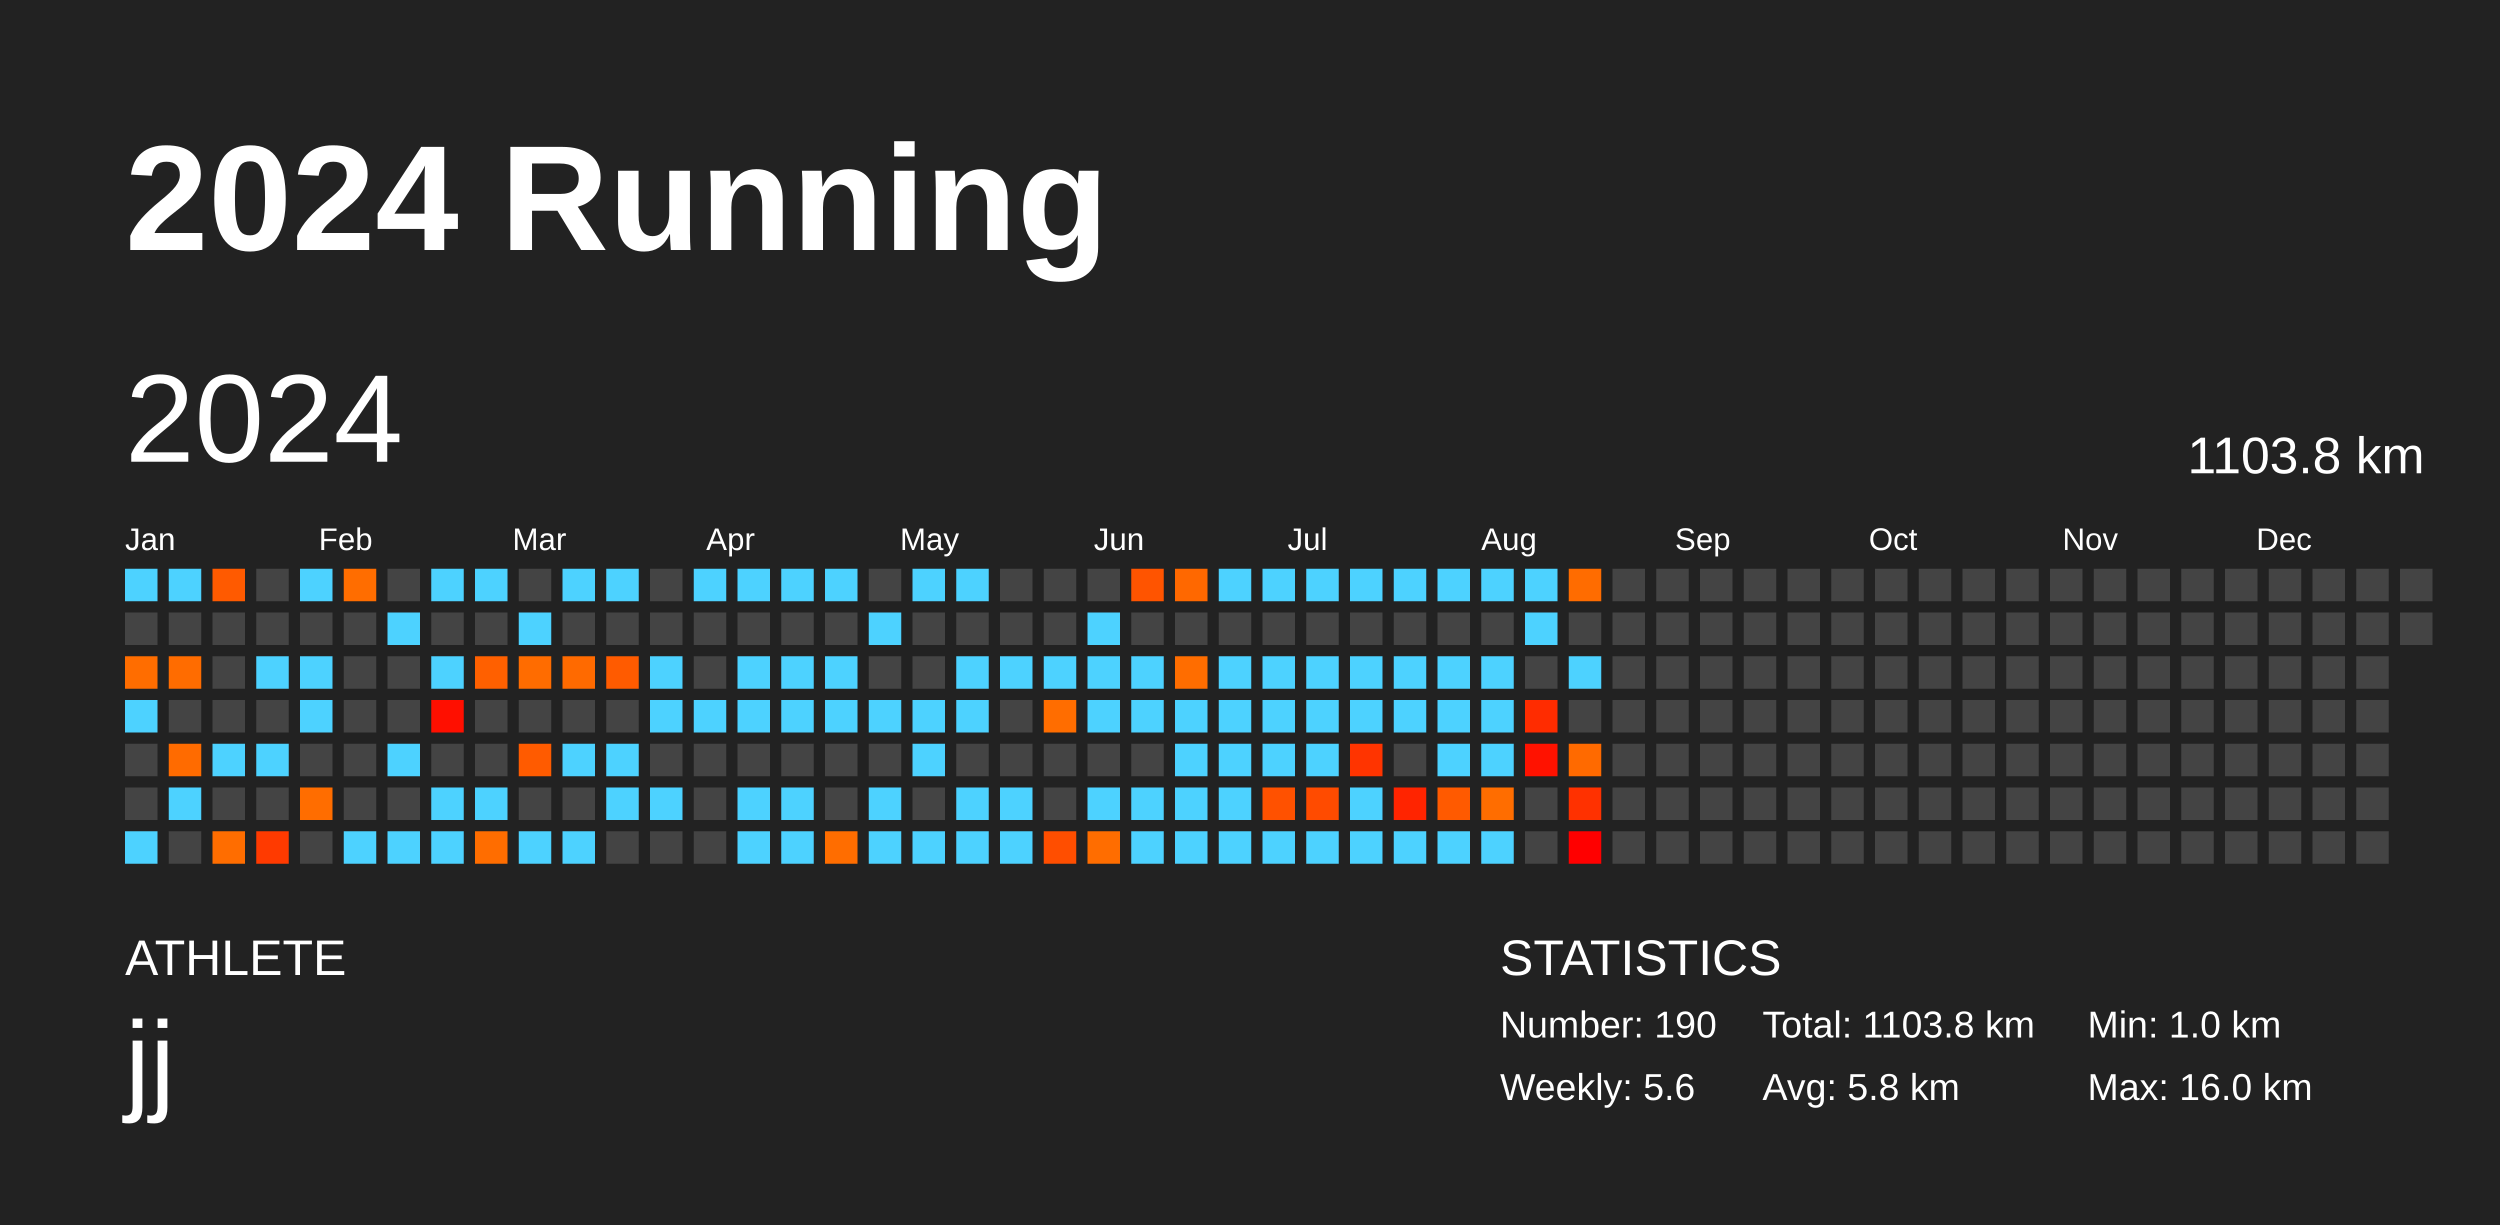
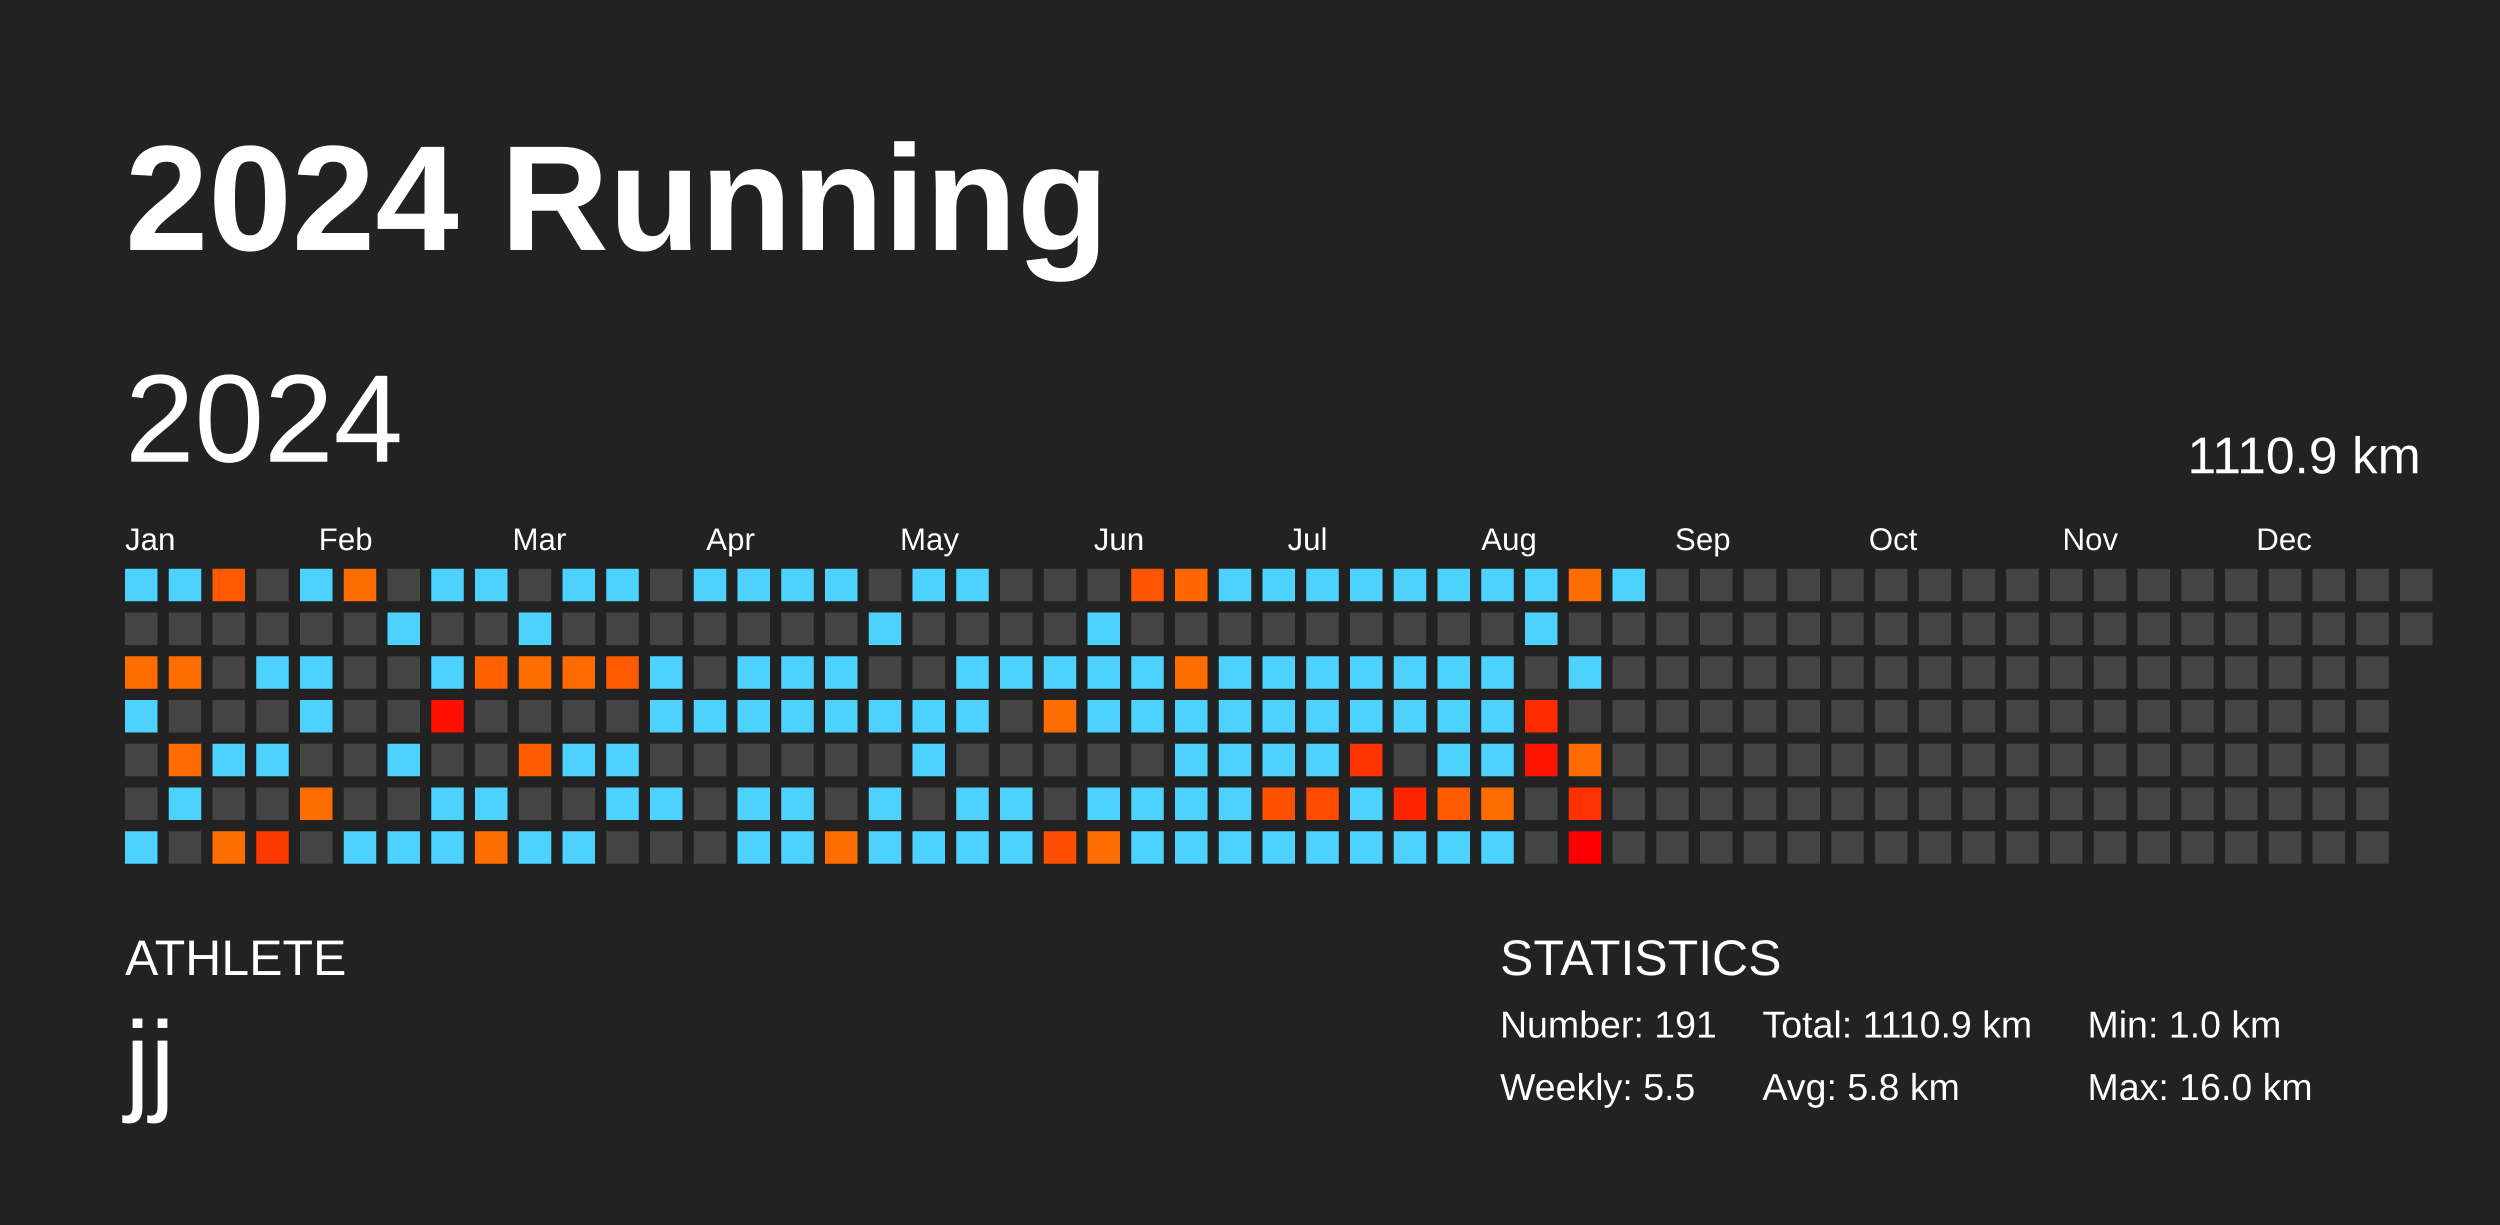
<svg xmlns="http://www.w3.org/2000/svg" baseProfile="full" height="98mm" version="1.1" viewBox="0,0,200,98" width="200mm">
  <defs />
  <rect fill="#222222" height="98" width="200" x="0" y="0" />
  <text fill="#FFFFFF" style="font-size:12px; font-family:Arial; font-weight:bold;" x="10" y="20">2024 Running</text>
  <text fill="#FFFFFF" style="font-size:4px; font-family:Arial" x="10" y="78">ATHLETE</text>
  <text fill="#FFFFFF" style="font-size:9px; font-family:Arial" x="10" y="88">jj</text>
  <text fill="#FFFFFF" style="font-size:4px; font-family:Arial" x="120" y="78">STATISTICS</text>
-   <text fill="#FFFFFF" style="font-size:3px; font-family:Arial" x="120" y="83">Number: 190</text>
-   <text fill="#FFFFFF" style="font-size:3px; font-family:Arial" x="120" y="88">Weekly: 5.6</text>
-   <text fill="#FFFFFF" style="font-size:3px; font-family:Arial" x="141" y="83">Total: 1103.8 km</text>
+   <text fill="#FFFFFF" style="font-size:3px; font-family:Arial" x="120" y="83">Number: 191</text>
+   <text fill="#FFFFFF" style="font-size:3px; font-family:Arial" x="120" y="88">Weekly: 5.5</text>
+   <text fill="#FFFFFF" style="font-size:3px; font-family:Arial" x="141" y="83">Total: 1110.9 km</text>
  <text fill="#FFFFFF" style="font-size:3px; font-family:Arial" x="141" y="88">Avg: 5.8 km</text>
  <text fill="#FFFFFF" style="font-size:3px; font-family:Arial" x="167" y="83">Min: 1.0 km</text>
  <text fill="#FFFFFF" style="font-size:3px; font-family:Arial" x="167" y="88">Max: 16.0 km</text>
  <text dominant-baseline="hanging" fill="#FFFFFF" style="font-size:10.0px; font-family:Arial;" x="10" y="30">2024</text>
-   <text dominant-baseline="hanging" fill="#FFFFFF" style="font-size:4.125px; font-family:Arial;" x="175" y="35">1103.8 km</text>
+   <text dominant-baseline="hanging" fill="#FFFFFF" style="font-size:4.125px; font-family:Arial;" x="175" y="35">1110.9 km</text>
  <text fill="#FFFFFF" style="font-size:2.5px; font-family:Arial" x="10.0" y="44">Jan</text>
  <text fill="#FFFFFF" style="font-size:2.5px; font-family:Arial" x="25.5" y="44">Feb</text>
  <text fill="#FFFFFF" style="font-size:2.5px; font-family:Arial" x="41.0" y="44">Mar</text>
  <text fill="#FFFFFF" style="font-size:2.5px; font-family:Arial" x="56.5" y="44">Apr</text>
  <text fill="#FFFFFF" style="font-size:2.5px; font-family:Arial" x="72.0" y="44">May</text>
  <text fill="#FFFFFF" style="font-size:2.5px; font-family:Arial" x="87.5" y="44">Jun</text>
  <text fill="#FFFFFF" style="font-size:2.5px; font-family:Arial" x="103.0" y="44">Jul</text>
  <text fill="#FFFFFF" style="font-size:2.5px; font-family:Arial" x="118.5" y="44">Aug</text>
  <text fill="#FFFFFF" style="font-size:2.5px; font-family:Arial" x="134.0" y="44">Sep</text>
  <text fill="#FFFFFF" style="font-size:2.5px; font-family:Arial" x="149.5" y="44">Oct</text>
  <text fill="#FFFFFF" style="font-size:2.5px; font-family:Arial" x="165.0" y="44">Nov</text>
  <text fill="#FFFFFF" style="font-size:2.5px; font-family:Arial" x="180.5" y="44">Dec</text>
  <rect fill="#4dd2ff" height="2.6" width="2.6" x="10.0" y="45.5" />
  <rect fill="#444444" height="2.6" width="2.6" x="10.0" y="49.0" />
  <rect fill="#ff6d00" height="2.6" width="2.6" x="10.0" y="52.5" />
  <rect fill="#4dd2ff" height="2.6" width="2.6" x="10.0" y="56.0" />
  <rect fill="#444444" height="2.6" width="2.6" x="10.0" y="59.5" />
  <rect fill="#444444" height="2.6" width="2.6" x="10.0" y="63.0" />
  <rect fill="#4dd2ff" height="2.6" width="2.6" x="10.0" y="66.5" />
  <rect fill="#4dd2ff" height="2.6" width="2.6" x="13.5" y="45.5" />
  <rect fill="#444444" height="2.6" width="2.6" x="13.5" y="49.0" />
  <rect fill="#ff6c00" height="2.6" width="2.6" x="13.5" y="52.5" />
  <rect fill="#444444" height="2.6" width="2.6" x="13.5" y="56.0" />
  <rect fill="#ff6b00" height="2.6" width="2.6" x="13.5" y="59.5" />
  <rect fill="#4dd2ff" height="2.6" width="2.6" x="13.5" y="63.0" />
  <rect fill="#444444" height="2.6" width="2.6" x="13.5" y="66.5" />
  <rect fill="#ff5a00" height="2.6" width="2.6" x="17.0" y="45.5" />
  <rect fill="#444444" height="2.6" width="2.6" x="17.0" y="49.0" />
  <rect fill="#444444" height="2.6" width="2.6" x="17.0" y="52.5" />
  <rect fill="#444444" height="2.6" width="2.6" x="17.0" y="56.0" />
  <rect fill="#4dd2ff" height="2.6" width="2.6" x="17.0" y="59.5" />
  <rect fill="#444444" height="2.6" width="2.6" x="17.0" y="63.0" />
  <rect fill="#ff6d00" height="2.6" width="2.6" x="17.0" y="66.5" />
  <rect fill="#444444" height="2.6" width="2.6" x="20.5" y="45.5" />
  <rect fill="#444444" height="2.6" width="2.6" x="20.5" y="49.0" />
  <rect fill="#4dd2ff" height="2.6" width="2.6" x="20.5" y="52.5" />
  <rect fill="#444444" height="2.6" width="2.6" x="20.5" y="56.0" />
  <rect fill="#4dd2ff" height="2.6" width="2.6" x="20.5" y="59.5" />
  <rect fill="#444444" height="2.6" width="2.6" x="20.5" y="63.0" />
  <rect fill="#ff3a00" height="2.6" width="2.6" x="20.5" y="66.5" />
  <rect fill="#4dd2ff" height="2.6" width="2.6" x="24.0" y="45.5" />
  <rect fill="#444444" height="2.6" width="2.6" x="24.0" y="49.0" />
  <rect fill="#4dd2ff" height="2.6" width="2.6" x="24.0" y="52.5" />
  <rect fill="#4dd2ff" height="2.6" width="2.6" x="24.0" y="56.0" />
  <rect fill="#444444" height="2.6" width="2.6" x="24.0" y="59.5" />
  <rect fill="#ff6d00" height="2.6" width="2.6" x="24.0" y="63.0" />
  <rect fill="#444444" height="2.6" width="2.6" x="24.0" y="66.5" />
  <rect fill="#ff6d00" height="2.6" width="2.6" x="27.5" y="45.5" />
  <rect fill="#444444" height="2.6" width="2.6" x="27.5" y="49.0" />
  <rect fill="#444444" height="2.6" width="2.6" x="27.5" y="52.5" />
  <rect fill="#444444" height="2.6" width="2.6" x="27.5" y="56.0" />
  <rect fill="#444444" height="2.6" width="2.6" x="27.5" y="59.5" />
  <rect fill="#444444" height="2.6" width="2.6" x="27.5" y="63.0" />
  <rect fill="#4dd2ff" height="2.6" width="2.6" x="27.5" y="66.5" />
  <rect fill="#444444" height="2.6" width="2.6" x="31.0" y="45.5" />
  <rect fill="#4dd2ff" height="2.6" width="2.6" x="31.0" y="49.0" />
  <rect fill="#444444" height="2.6" width="2.6" x="31.0" y="52.5" />
  <rect fill="#444444" height="2.6" width="2.6" x="31.0" y="56.0" />
  <rect fill="#4dd2ff" height="2.6" width="2.6" x="31.0" y="59.5" />
  <rect fill="#444444" height="2.6" width="2.6" x="31.0" y="63.0" />
  <rect fill="#4dd2ff" height="2.6" width="2.6" x="31.0" y="66.5" />
  <rect fill="#4dd2ff" height="2.6" width="2.6" x="34.5" y="45.5" />
  <rect fill="#444444" height="2.6" width="2.6" x="34.5" y="49.0" />
  <rect fill="#4dd2ff" height="2.6" width="2.6" x="34.5" y="52.5" />
  <rect fill="#ff0f00" height="2.6" width="2.6" x="34.5" y="56.0" />
  <rect fill="#444444" height="2.6" width="2.6" x="34.5" y="59.5" />
  <rect fill="#4dd2ff" height="2.6" width="2.6" x="34.5" y="63.0" />
  <rect fill="#4dd2ff" height="2.6" width="2.6" x="34.5" y="66.5" />
  <rect fill="#4dd2ff" height="2.6" width="2.6" x="38.0" y="45.5" />
  <rect fill="#444444" height="2.6" width="2.6" x="38.0" y="49.0" />
  <rect fill="#ff6000" height="2.6" width="2.6" x="38.0" y="52.5" />
  <rect fill="#444444" height="2.6" width="2.6" x="38.0" y="56.0" />
  <rect fill="#444444" height="2.6" width="2.6" x="38.0" y="59.5" />
  <rect fill="#4dd2ff" height="2.6" width="2.6" x="38.0" y="63.0" />
  <rect fill="#ff6d00" height="2.6" width="2.6" x="38.0" y="66.5" />
  <rect fill="#444444" height="2.6" width="2.6" x="41.5" y="45.5" />
  <rect fill="#4dd2ff" height="2.6" width="2.6" x="41.5" y="49.0" />
  <rect fill="#ff6c00" height="2.6" width="2.6" x="41.5" y="52.5" />
  <rect fill="#444444" height="2.6" width="2.6" x="41.5" y="56.0" />
  <rect fill="#ff5b00" height="2.6" width="2.6" x="41.5" y="59.5" />
  <rect fill="#444444" height="2.6" width="2.6" x="41.5" y="63.0" />
  <rect fill="#4dd2ff" height="2.6" width="2.6" x="41.5" y="66.5" />
  <rect fill="#4dd2ff" height="2.6" width="2.6" x="45.0" y="45.5" />
  <rect fill="#444444" height="2.6" width="2.6" x="45.0" y="49.0" />
  <rect fill="#ff6a00" height="2.6" width="2.6" x="45.0" y="52.5" />
  <rect fill="#444444" height="2.6" width="2.6" x="45.0" y="56.0" />
  <rect fill="#4dd2ff" height="2.6" width="2.6" x="45.0" y="59.5" />
  <rect fill="#444444" height="2.6" width="2.6" x="45.0" y="63.0" />
  <rect fill="#4dd2ff" height="2.6" width="2.6" x="45.0" y="66.5" />
  <rect fill="#4dd2ff" height="2.6" width="2.6" x="48.5" y="45.5" />
  <rect fill="#444444" height="2.6" width="2.6" x="48.5" y="49.0" />
  <rect fill="#ff5b00" height="2.6" width="2.6" x="48.5" y="52.5" />
  <rect fill="#444444" height="2.6" width="2.6" x="48.5" y="56.0" />
  <rect fill="#4dd2ff" height="2.6" width="2.6" x="48.5" y="59.5" />
  <rect fill="#4dd2ff" height="2.6" width="2.6" x="48.5" y="63.0" />
  <rect fill="#444444" height="2.6" width="2.6" x="48.5" y="66.5" />
  <rect fill="#444444" height="2.6" width="2.6" x="52.0" y="45.5" />
  <rect fill="#444444" height="2.6" width="2.6" x="52.0" y="49.0" />
  <rect fill="#4dd2ff" height="2.6" width="2.6" x="52.0" y="52.5" />
  <rect fill="#4dd2ff" height="2.6" width="2.6" x="52.0" y="56.0" />
  <rect fill="#444444" height="2.6" width="2.6" x="52.0" y="59.5" />
  <rect fill="#4dd2ff" height="2.6" width="2.6" x="52.0" y="63.0" />
  <rect fill="#444444" height="2.6" width="2.6" x="52.0" y="66.5" />
  <rect fill="#4dd2ff" height="2.6" width="2.6" x="55.5" y="45.5" />
  <rect fill="#444444" height="2.6" width="2.6" x="55.5" y="49.0" />
  <rect fill="#444444" height="2.6" width="2.6" x="55.5" y="52.5" />
  <rect fill="#4dd2ff" height="2.6" width="2.6" x="55.5" y="56.0" />
  <rect fill="#444444" height="2.6" width="2.6" x="55.5" y="59.5" />
  <rect fill="#444444" height="2.6" width="2.6" x="55.5" y="63.0" />
  <rect fill="#444444" height="2.6" width="2.6" x="55.5" y="66.5" />
  <rect fill="#4dd2ff" height="2.6" width="2.6" x="59.0" y="45.5" />
  <rect fill="#444444" height="2.6" width="2.6" x="59.0" y="49.0" />
  <rect fill="#4dd2ff" height="2.6" width="2.6" x="59.0" y="52.5" />
  <rect fill="#4dd2ff" height="2.6" width="2.6" x="59.0" y="56.0" />
  <rect fill="#444444" height="2.6" width="2.6" x="59.0" y="59.5" />
  <rect fill="#4dd2ff" height="2.6" width="2.6" x="59.0" y="63.0" />
  <rect fill="#4dd2ff" height="2.6" width="2.6" x="59.0" y="66.5" />
  <rect fill="#4dd2ff" height="2.6" width="2.6" x="62.5" y="45.5" />
  <rect fill="#444444" height="2.6" width="2.6" x="62.5" y="49.0" />
  <rect fill="#4dd2ff" height="2.6" width="2.6" x="62.5" y="52.5" />
  <rect fill="#4dd2ff" height="2.6" width="2.6" x="62.5" y="56.0" />
  <rect fill="#444444" height="2.6" width="2.6" x="62.5" y="59.5" />
  <rect fill="#4dd2ff" height="2.6" width="2.6" x="62.5" y="63.0" />
  <rect fill="#4dd2ff" height="2.6" width="2.6" x="62.5" y="66.5" />
  <rect fill="#4dd2ff" height="2.6" width="2.6" x="66.0" y="45.5" />
  <rect fill="#444444" height="2.6" width="2.6" x="66.0" y="49.0" />
  <rect fill="#4dd2ff" height="2.6" width="2.6" x="66.0" y="52.5" />
  <rect fill="#4dd2ff" height="2.6" width="2.6" x="66.0" y="56.0" />
  <rect fill="#444444" height="2.6" width="2.6" x="66.0" y="59.5" />
  <rect fill="#444444" height="2.6" width="2.6" x="66.0" y="63.0" />
  <rect fill="#ff6d00" height="2.6" width="2.6" x="66.0" y="66.5" />
  <rect fill="#444444" height="2.6" width="2.6" x="69.5" y="45.5" />
  <rect fill="#4dd2ff" height="2.6" width="2.6" x="69.5" y="49.0" />
  <rect fill="#444444" height="2.6" width="2.6" x="69.5" y="52.5" />
  <rect fill="#4dd2ff" height="2.6" width="2.6" x="69.5" y="56.0" />
  <rect fill="#444444" height="2.6" width="2.6" x="69.5" y="59.5" />
  <rect fill="#4dd2ff" height="2.6" width="2.6" x="69.5" y="63.0" />
  <rect fill="#4dd2ff" height="2.6" width="2.6" x="69.5" y="66.5" />
  <rect fill="#4dd2ff" height="2.6" width="2.6" x="73.0" y="45.5" />
  <rect fill="#444444" height="2.6" width="2.6" x="73.0" y="49.0" />
  <rect fill="#444444" height="2.6" width="2.6" x="73.0" y="52.5" />
  <rect fill="#4dd2ff" height="2.6" width="2.6" x="73.0" y="56.0" />
  <rect fill="#4dd2ff" height="2.6" width="2.6" x="73.0" y="59.5" />
  <rect fill="#444444" height="2.6" width="2.6" x="73.0" y="63.0" />
  <rect fill="#4dd2ff" height="2.6" width="2.6" x="73.0" y="66.5" />
  <rect fill="#4dd2ff" height="2.6" width="2.6" x="76.5" y="45.5" />
  <rect fill="#444444" height="2.6" width="2.6" x="76.5" y="49.0" />
  <rect fill="#4dd2ff" height="2.6" width="2.6" x="76.5" y="52.5" />
  <rect fill="#4dd2ff" height="2.6" width="2.6" x="76.5" y="56.0" />
  <rect fill="#444444" height="2.6" width="2.6" x="76.5" y="59.5" />
  <rect fill="#4dd2ff" height="2.6" width="2.6" x="76.5" y="63.0" />
  <rect fill="#4dd2ff" height="2.6" width="2.6" x="76.5" y="66.5" />
  <rect fill="#444444" height="2.6" width="2.6" x="80.0" y="45.5" />
  <rect fill="#444444" height="2.6" width="2.6" x="80.0" y="49.0" />
  <rect fill="#4dd2ff" height="2.6" width="2.6" x="80.0" y="52.5" />
  <rect fill="#444444" height="2.6" width="2.6" x="80.0" y="56.0" />
  <rect fill="#444444" height="2.6" width="2.6" x="80.0" y="59.5" />
  <rect fill="#4dd2ff" height="2.6" width="2.6" x="80.0" y="63.0" />
  <rect fill="#4dd2ff" height="2.6" width="2.6" x="80.0" y="66.5" />
  <rect fill="#444444" height="2.6" width="2.6" x="83.5" y="45.5" />
  <rect fill="#444444" height="2.6" width="2.6" x="83.5" y="49.0" />
  <rect fill="#4dd2ff" height="2.6" width="2.6" x="83.5" y="52.5" />
  <rect fill="#ff6d00" height="2.6" width="2.6" x="83.5" y="56.0" />
  <rect fill="#444444" height="2.6" width="2.6" x="83.5" y="59.5" />
  <rect fill="#444444" height="2.6" width="2.6" x="83.5" y="63.0" />
  <rect fill="#ff4e00" height="2.6" width="2.6" x="83.5" y="66.5" />
  <rect fill="#444444" height="2.6" width="2.6" x="87.0" y="45.5" />
  <rect fill="#4dd2ff" height="2.6" width="2.6" x="87.0" y="49.0" />
  <rect fill="#4dd2ff" height="2.6" width="2.6" x="87.0" y="52.5" />
  <rect fill="#4dd2ff" height="2.6" width="2.6" x="87.0" y="56.0" />
  <rect fill="#444444" height="2.6" width="2.6" x="87.0" y="59.5" />
  <rect fill="#4dd2ff" height="2.6" width="2.6" x="87.0" y="63.0" />
  <rect fill="#ff6d00" height="2.6" width="2.6" x="87.0" y="66.5" />
  <rect fill="#ff5400" height="2.6" width="2.6" x="90.5" y="45.5" />
  <rect fill="#444444" height="2.6" width="2.6" x="90.5" y="49.0" />
  <rect fill="#4dd2ff" height="2.6" width="2.6" x="90.5" y="52.5" />
  <rect fill="#4dd2ff" height="2.6" width="2.6" x="90.5" y="56.0" />
  <rect fill="#444444" height="2.6" width="2.6" x="90.5" y="59.5" />
  <rect fill="#4dd2ff" height="2.6" width="2.6" x="90.5" y="63.0" />
  <rect fill="#4dd2ff" height="2.6" width="2.6" x="90.5" y="66.5" />
  <rect fill="#ff6800" height="2.6" width="2.6" x="94.0" y="45.5" />
  <rect fill="#444444" height="2.6" width="2.6" x="94.0" y="49.0" />
  <rect fill="#ff6d00" height="2.6" width="2.6" x="94.0" y="52.5" />
  <rect fill="#4dd2ff" height="2.6" width="2.6" x="94.0" y="56.0" />
  <rect fill="#4dd2ff" height="2.6" width="2.6" x="94.0" y="59.5" />
  <rect fill="#4dd2ff" height="2.6" width="2.6" x="94.0" y="63.0" />
  <rect fill="#4dd2ff" height="2.6" width="2.6" x="94.0" y="66.5" />
  <rect fill="#4dd2ff" height="2.6" width="2.6" x="97.5" y="45.5" />
  <rect fill="#444444" height="2.6" width="2.6" x="97.5" y="49.0" />
  <rect fill="#4dd2ff" height="2.6" width="2.6" x="97.5" y="52.5" />
  <rect fill="#4dd2ff" height="2.6" width="2.6" x="97.5" y="56.0" />
  <rect fill="#4dd2ff" height="2.6" width="2.6" x="97.5" y="59.5" />
  <rect fill="#4dd2ff" height="2.6" width="2.6" x="97.5" y="63.0" />
  <rect fill="#4dd2ff" height="2.6" width="2.6" x="97.5" y="66.5" />
  <rect fill="#4dd2ff" height="2.6" width="2.6" x="101.0" y="45.5" />
  <rect fill="#444444" height="2.6" width="2.6" x="101.0" y="49.0" />
  <rect fill="#4dd2ff" height="2.6" width="2.6" x="101.0" y="52.5" />
  <rect fill="#4dd2ff" height="2.6" width="2.6" x="101.0" y="56.0" />
  <rect fill="#4dd2ff" height="2.6" width="2.6" x="101.0" y="59.5" />
  <rect fill="#ff5100" height="2.6" width="2.6" x="101.0" y="63.0" />
  <rect fill="#4dd2ff" height="2.6" width="2.6" x="101.0" y="66.5" />
  <rect fill="#4dd2ff" height="2.6" width="2.6" x="104.5" y="45.5" />
  <rect fill="#444444" height="2.6" width="2.6" x="104.5" y="49.0" />
  <rect fill="#4dd2ff" height="2.6" width="2.6" x="104.5" y="52.5" />
  <rect fill="#4dd2ff" height="2.6" width="2.6" x="104.5" y="56.0" />
  <rect fill="#4dd2ff" height="2.6" width="2.6" x="104.5" y="59.5" />
  <rect fill="#ff4b00" height="2.6" width="2.6" x="104.5" y="63.0" />
  <rect fill="#4dd2ff" height="2.6" width="2.6" x="104.5" y="66.5" />
  <rect fill="#4dd2ff" height="2.6" width="2.6" x="108.0" y="45.5" />
  <rect fill="#444444" height="2.6" width="2.6" x="108.0" y="49.0" />
  <rect fill="#4dd2ff" height="2.6" width="2.6" x="108.0" y="52.5" />
  <rect fill="#4dd2ff" height="2.6" width="2.6" x="108.0" y="56.0" />
  <rect fill="#ff3400" height="2.6" width="2.6" x="108.0" y="59.5" />
  <rect fill="#4dd2ff" height="2.6" width="2.6" x="108.0" y="63.0" />
  <rect fill="#4dd2ff" height="2.6" width="2.6" x="108.0" y="66.5" />
  <rect fill="#4dd2ff" height="2.6" width="2.6" x="111.5" y="45.5" />
  <rect fill="#444444" height="2.6" width="2.6" x="111.5" y="49.0" />
  <rect fill="#4dd2ff" height="2.6" width="2.6" x="111.5" y="52.5" />
  <rect fill="#4dd2ff" height="2.6" width="2.6" x="111.5" y="56.0" />
  <rect fill="#444444" height="2.6" width="2.6" x="111.5" y="59.5" />
  <rect fill="#ff2400" height="2.6" width="2.6" x="111.5" y="63.0" />
  <rect fill="#4dd2ff" height="2.6" width="2.6" x="111.5" y="66.5" />
  <rect fill="#4dd2ff" height="2.6" width="2.6" x="115.0" y="45.5" />
  <rect fill="#444444" height="2.6" width="2.6" x="115.0" y="49.0" />
  <rect fill="#4dd2ff" height="2.6" width="2.6" x="115.0" y="52.5" />
  <rect fill="#4dd2ff" height="2.6" width="2.6" x="115.0" y="56.0" />
  <rect fill="#4dd2ff" height="2.6" width="2.6" x="115.0" y="59.5" />
  <rect fill="#ff5a00" height="2.6" width="2.6" x="115.0" y="63.0" />
  <rect fill="#4dd2ff" height="2.6" width="2.6" x="115.0" y="66.5" />
  <rect fill="#4dd2ff" height="2.6" width="2.6" x="118.5" y="45.5" />
  <rect fill="#444444" height="2.6" width="2.6" x="118.5" y="49.0" />
  <rect fill="#4dd2ff" height="2.6" width="2.6" x="118.5" y="52.5" />
  <rect fill="#4dd2ff" height="2.6" width="2.6" x="118.5" y="56.0" />
  <rect fill="#4dd2ff" height="2.6" width="2.6" x="118.5" y="59.5" />
  <rect fill="#ff6d00" height="2.6" width="2.6" x="118.5" y="63.0" />
  <rect fill="#4dd2ff" height="2.6" width="2.6" x="118.5" y="66.5" />
  <rect fill="#4dd2ff" height="2.6" width="2.6" x="122.0" y="45.5" />
  <rect fill="#4dd2ff" height="2.6" width="2.6" x="122.0" y="49.0" />
  <rect fill="#444444" height="2.6" width="2.6" x="122.0" y="52.5" />
  <rect fill="#ff2c00" height="2.6" width="2.6" x="122.0" y="56.0" />
  <rect fill="#ff1200" height="2.6" width="2.6" x="122.0" y="59.5" />
  <rect fill="#444444" height="2.6" width="2.6" x="122.0" y="63.0" />
  <rect fill="#444444" height="2.6" width="2.6" x="122.0" y="66.5" />
  <rect fill="#ff6c00" height="2.6" width="2.6" x="125.5" y="45.5" />
  <rect fill="#444444" height="2.6" width="2.6" x="125.5" y="49.0" />
  <rect fill="#4dd2ff" height="2.6" width="2.6" x="125.5" y="52.5" />
  <rect fill="#444444" height="2.6" width="2.6" x="125.5" y="56.0" />
  <rect fill="#ff6a00" height="2.6" width="2.6" x="125.5" y="59.5" />
  <rect fill="#ff3100" height="2.6" width="2.6" x="125.5" y="63.0" />
  <rect fill="#ff0000" height="2.6" width="2.6" x="125.5" y="66.5" />
-   <rect fill="#444444" height="2.6" width="2.6" x="129.0" y="45.5" />
+   <rect fill="#4dd2ff" height="2.6" width="2.6" x="129.0" y="45.5" />
  <rect fill="#444444" height="2.6" width="2.6" x="129.0" y="49.0" />
  <rect fill="#444444" height="2.6" width="2.6" x="129.0" y="52.5" />
  <rect fill="#444444" height="2.6" width="2.6" x="129.0" y="56.0" />
  <rect fill="#444444" height="2.6" width="2.6" x="129.0" y="59.5" />
  <rect fill="#444444" height="2.6" width="2.6" x="129.0" y="63.0" />
  <rect fill="#444444" height="2.6" width="2.6" x="129.0" y="66.5" />
  <rect fill="#444444" height="2.6" width="2.6" x="132.5" y="45.5" />
  <rect fill="#444444" height="2.6" width="2.6" x="132.5" y="49.0" />
  <rect fill="#444444" height="2.6" width="2.6" x="132.5" y="52.5" />
  <rect fill="#444444" height="2.6" width="2.6" x="132.5" y="56.0" />
  <rect fill="#444444" height="2.6" width="2.6" x="132.5" y="59.5" />
  <rect fill="#444444" height="2.6" width="2.6" x="132.5" y="63.0" />
  <rect fill="#444444" height="2.6" width="2.6" x="132.5" y="66.5" />
  <rect fill="#444444" height="2.6" width="2.6" x="136.0" y="45.5" />
  <rect fill="#444444" height="2.6" width="2.6" x="136.0" y="49.0" />
  <rect fill="#444444" height="2.6" width="2.6" x="136.0" y="52.5" />
  <rect fill="#444444" height="2.6" width="2.6" x="136.0" y="56.0" />
  <rect fill="#444444" height="2.6" width="2.6" x="136.0" y="59.5" />
  <rect fill="#444444" height="2.6" width="2.6" x="136.0" y="63.0" />
  <rect fill="#444444" height="2.6" width="2.6" x="136.0" y="66.5" />
  <rect fill="#444444" height="2.6" width="2.6" x="139.5" y="45.5" />
  <rect fill="#444444" height="2.6" width="2.6" x="139.5" y="49.0" />
  <rect fill="#444444" height="2.6" width="2.6" x="139.5" y="52.5" />
  <rect fill="#444444" height="2.6" width="2.6" x="139.5" y="56.0" />
  <rect fill="#444444" height="2.6" width="2.6" x="139.5" y="59.5" />
  <rect fill="#444444" height="2.6" width="2.6" x="139.5" y="63.0" />
  <rect fill="#444444" height="2.6" width="2.6" x="139.5" y="66.5" />
  <rect fill="#444444" height="2.6" width="2.6" x="143.0" y="45.5" />
  <rect fill="#444444" height="2.6" width="2.6" x="143.0" y="49.0" />
  <rect fill="#444444" height="2.6" width="2.6" x="143.0" y="52.5" />
  <rect fill="#444444" height="2.6" width="2.6" x="143.0" y="56.0" />
  <rect fill="#444444" height="2.6" width="2.6" x="143.0" y="59.5" />
  <rect fill="#444444" height="2.6" width="2.6" x="143.0" y="63.0" />
  <rect fill="#444444" height="2.6" width="2.6" x="143.0" y="66.5" />
  <rect fill="#444444" height="2.6" width="2.6" x="146.5" y="45.5" />
  <rect fill="#444444" height="2.6" width="2.6" x="146.5" y="49.0" />
  <rect fill="#444444" height="2.6" width="2.6" x="146.5" y="52.5" />
  <rect fill="#444444" height="2.6" width="2.6" x="146.5" y="56.0" />
  <rect fill="#444444" height="2.6" width="2.6" x="146.5" y="59.5" />
  <rect fill="#444444" height="2.6" width="2.6" x="146.5" y="63.0" />
  <rect fill="#444444" height="2.6" width="2.6" x="146.5" y="66.5" />
  <rect fill="#444444" height="2.6" width="2.6" x="150.0" y="45.5" />
  <rect fill="#444444" height="2.6" width="2.6" x="150.0" y="49.0" />
  <rect fill="#444444" height="2.6" width="2.6" x="150.0" y="52.5" />
  <rect fill="#444444" height="2.6" width="2.6" x="150.0" y="56.0" />
  <rect fill="#444444" height="2.6" width="2.6" x="150.0" y="59.5" />
  <rect fill="#444444" height="2.6" width="2.6" x="150.0" y="63.0" />
  <rect fill="#444444" height="2.6" width="2.6" x="150.0" y="66.5" />
  <rect fill="#444444" height="2.6" width="2.6" x="153.5" y="45.5" />
  <rect fill="#444444" height="2.6" width="2.6" x="153.5" y="49.0" />
  <rect fill="#444444" height="2.6" width="2.6" x="153.5" y="52.5" />
  <rect fill="#444444" height="2.6" width="2.6" x="153.5" y="56.0" />
  <rect fill="#444444" height="2.6" width="2.6" x="153.5" y="59.5" />
  <rect fill="#444444" height="2.6" width="2.6" x="153.5" y="63.0" />
  <rect fill="#444444" height="2.6" width="2.6" x="153.5" y="66.5" />
  <rect fill="#444444" height="2.6" width="2.6" x="157.0" y="45.5" />
  <rect fill="#444444" height="2.6" width="2.6" x="157.0" y="49.0" />
  <rect fill="#444444" height="2.6" width="2.6" x="157.0" y="52.5" />
  <rect fill="#444444" height="2.6" width="2.6" x="157.0" y="56.0" />
  <rect fill="#444444" height="2.6" width="2.6" x="157.0" y="59.5" />
  <rect fill="#444444" height="2.6" width="2.6" x="157.0" y="63.0" />
  <rect fill="#444444" height="2.6" width="2.6" x="157.0" y="66.5" />
  <rect fill="#444444" height="2.6" width="2.6" x="160.5" y="45.5" />
  <rect fill="#444444" height="2.6" width="2.6" x="160.5" y="49.0" />
  <rect fill="#444444" height="2.6" width="2.6" x="160.5" y="52.5" />
  <rect fill="#444444" height="2.6" width="2.6" x="160.5" y="56.0" />
  <rect fill="#444444" height="2.6" width="2.6" x="160.5" y="59.5" />
  <rect fill="#444444" height="2.6" width="2.6" x="160.5" y="63.0" />
  <rect fill="#444444" height="2.6" width="2.6" x="160.5" y="66.5" />
  <rect fill="#444444" height="2.6" width="2.6" x="164.0" y="45.5" />
  <rect fill="#444444" height="2.6" width="2.6" x="164.0" y="49.0" />
  <rect fill="#444444" height="2.6" width="2.6" x="164.0" y="52.5" />
  <rect fill="#444444" height="2.6" width="2.6" x="164.0" y="56.0" />
  <rect fill="#444444" height="2.6" width="2.6" x="164.0" y="59.5" />
  <rect fill="#444444" height="2.6" width="2.6" x="164.0" y="63.0" />
  <rect fill="#444444" height="2.6" width="2.6" x="164.0" y="66.5" />
  <rect fill="#444444" height="2.6" width="2.6" x="167.5" y="45.5" />
  <rect fill="#444444" height="2.6" width="2.6" x="167.5" y="49.0" />
  <rect fill="#444444" height="2.6" width="2.6" x="167.5" y="52.5" />
  <rect fill="#444444" height="2.6" width="2.6" x="167.5" y="56.0" />
  <rect fill="#444444" height="2.6" width="2.6" x="167.5" y="59.5" />
  <rect fill="#444444" height="2.6" width="2.6" x="167.5" y="63.0" />
  <rect fill="#444444" height="2.6" width="2.6" x="167.5" y="66.5" />
  <rect fill="#444444" height="2.6" width="2.6" x="171.0" y="45.5" />
  <rect fill="#444444" height="2.6" width="2.6" x="171.0" y="49.0" />
  <rect fill="#444444" height="2.6" width="2.6" x="171.0" y="52.5" />
  <rect fill="#444444" height="2.6" width="2.6" x="171.0" y="56.0" />
  <rect fill="#444444" height="2.6" width="2.6" x="171.0" y="59.5" />
  <rect fill="#444444" height="2.6" width="2.6" x="171.0" y="63.0" />
  <rect fill="#444444" height="2.6" width="2.6" x="171.0" y="66.5" />
  <rect fill="#444444" height="2.6" width="2.6" x="174.5" y="45.5" />
  <rect fill="#444444" height="2.6" width="2.6" x="174.5" y="49.0" />
  <rect fill="#444444" height="2.6" width="2.6" x="174.5" y="52.5" />
  <rect fill="#444444" height="2.6" width="2.6" x="174.5" y="56.0" />
  <rect fill="#444444" height="2.6" width="2.6" x="174.5" y="59.5" />
  <rect fill="#444444" height="2.6" width="2.6" x="174.5" y="63.0" />
  <rect fill="#444444" height="2.6" width="2.6" x="174.5" y="66.5" />
  <rect fill="#444444" height="2.6" width="2.6" x="178.0" y="45.5" />
  <rect fill="#444444" height="2.6" width="2.6" x="178.0" y="49.0" />
  <rect fill="#444444" height="2.6" width="2.6" x="178.0" y="52.5" />
  <rect fill="#444444" height="2.6" width="2.6" x="178.0" y="56.0" />
  <rect fill="#444444" height="2.6" width="2.6" x="178.0" y="59.5" />
  <rect fill="#444444" height="2.6" width="2.6" x="178.0" y="63.0" />
  <rect fill="#444444" height="2.6" width="2.6" x="178.0" y="66.5" />
  <rect fill="#444444" height="2.6" width="2.6" x="181.5" y="45.5" />
  <rect fill="#444444" height="2.6" width="2.6" x="181.5" y="49.0" />
  <rect fill="#444444" height="2.6" width="2.6" x="181.5" y="52.5" />
  <rect fill="#444444" height="2.6" width="2.6" x="181.5" y="56.0" />
  <rect fill="#444444" height="2.6" width="2.6" x="181.5" y="59.5" />
  <rect fill="#444444" height="2.6" width="2.6" x="181.5" y="63.0" />
  <rect fill="#444444" height="2.6" width="2.6" x="181.5" y="66.5" />
  <rect fill="#444444" height="2.6" width="2.6" x="185.0" y="45.5" />
  <rect fill="#444444" height="2.6" width="2.6" x="185.0" y="49.0" />
  <rect fill="#444444" height="2.6" width="2.6" x="185.0" y="52.5" />
  <rect fill="#444444" height="2.6" width="2.6" x="185.0" y="56.0" />
  <rect fill="#444444" height="2.6" width="2.6" x="185.0" y="59.5" />
  <rect fill="#444444" height="2.6" width="2.6" x="185.0" y="63.0" />
  <rect fill="#444444" height="2.6" width="2.6" x="185.0" y="66.5" />
  <rect fill="#444444" height="2.6" width="2.6" x="188.5" y="45.5" />
  <rect fill="#444444" height="2.6" width="2.6" x="188.5" y="49.0" />
  <rect fill="#444444" height="2.6" width="2.6" x="188.5" y="52.5" />
  <rect fill="#444444" height="2.6" width="2.6" x="188.5" y="56.0" />
  <rect fill="#444444" height="2.6" width="2.6" x="188.5" y="59.5" />
  <rect fill="#444444" height="2.6" width="2.6" x="188.5" y="63.0" />
  <rect fill="#444444" height="2.6" width="2.6" x="188.5" y="66.5" />
  <rect fill="#444444" height="2.6" width="2.6" x="192.0" y="45.5" />
  <rect fill="#444444" height="2.6" width="2.6" x="192.0" y="49.0" />
</svg>
